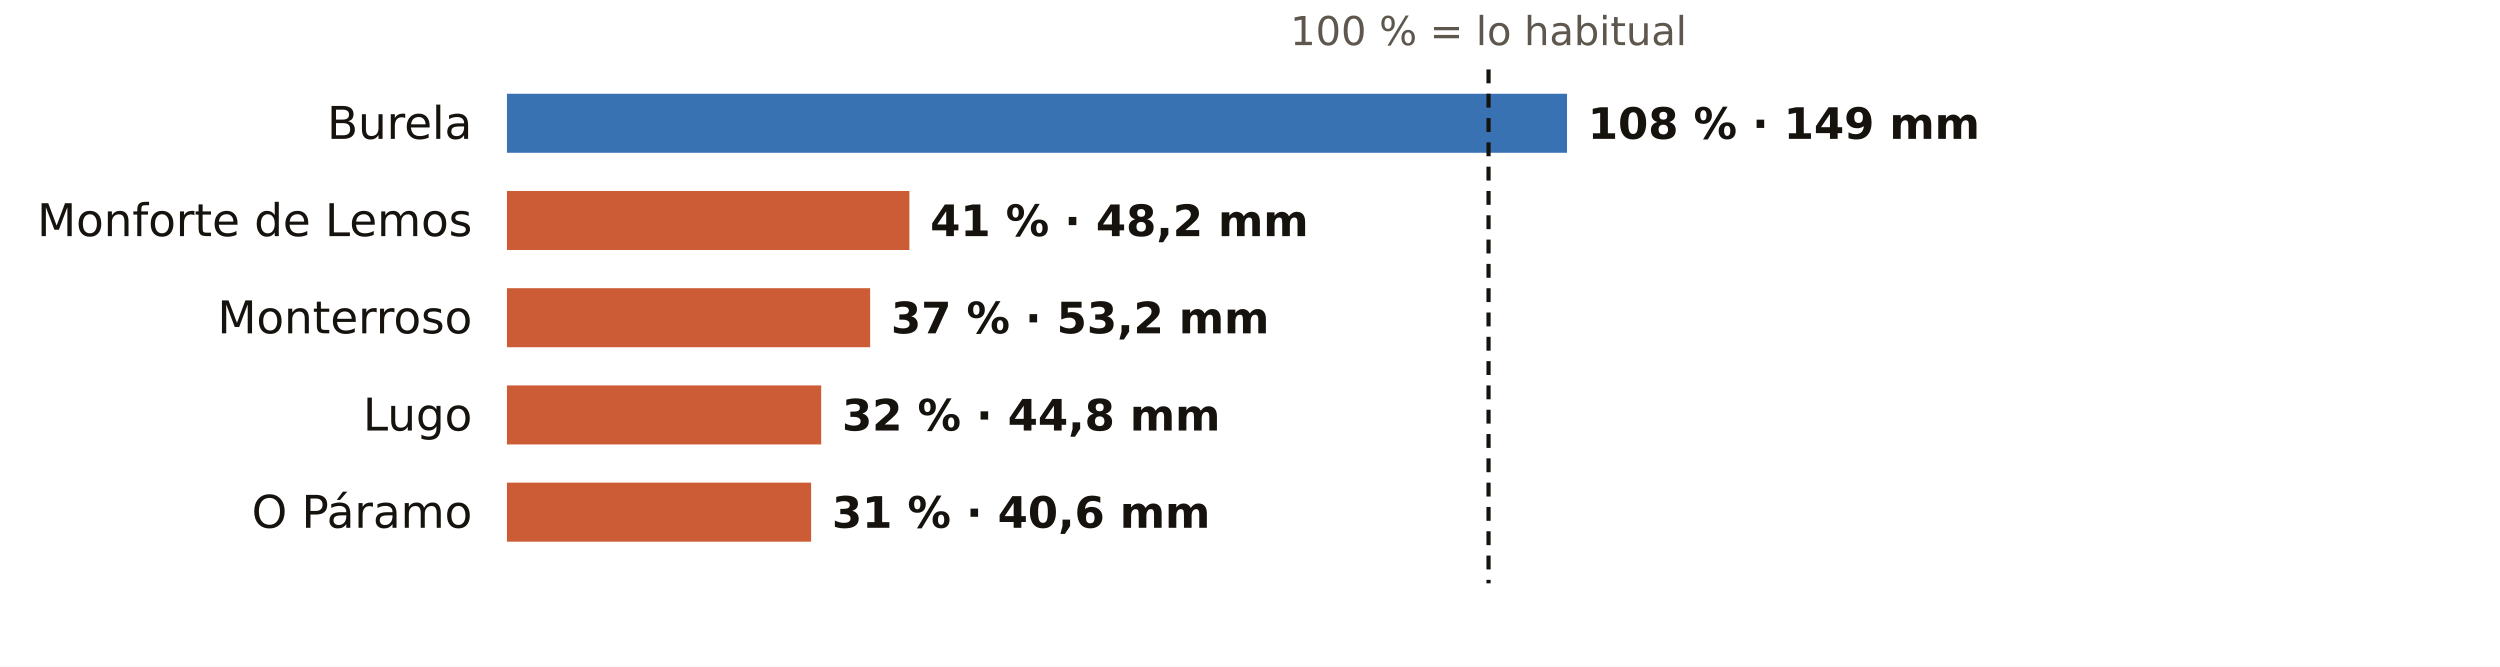
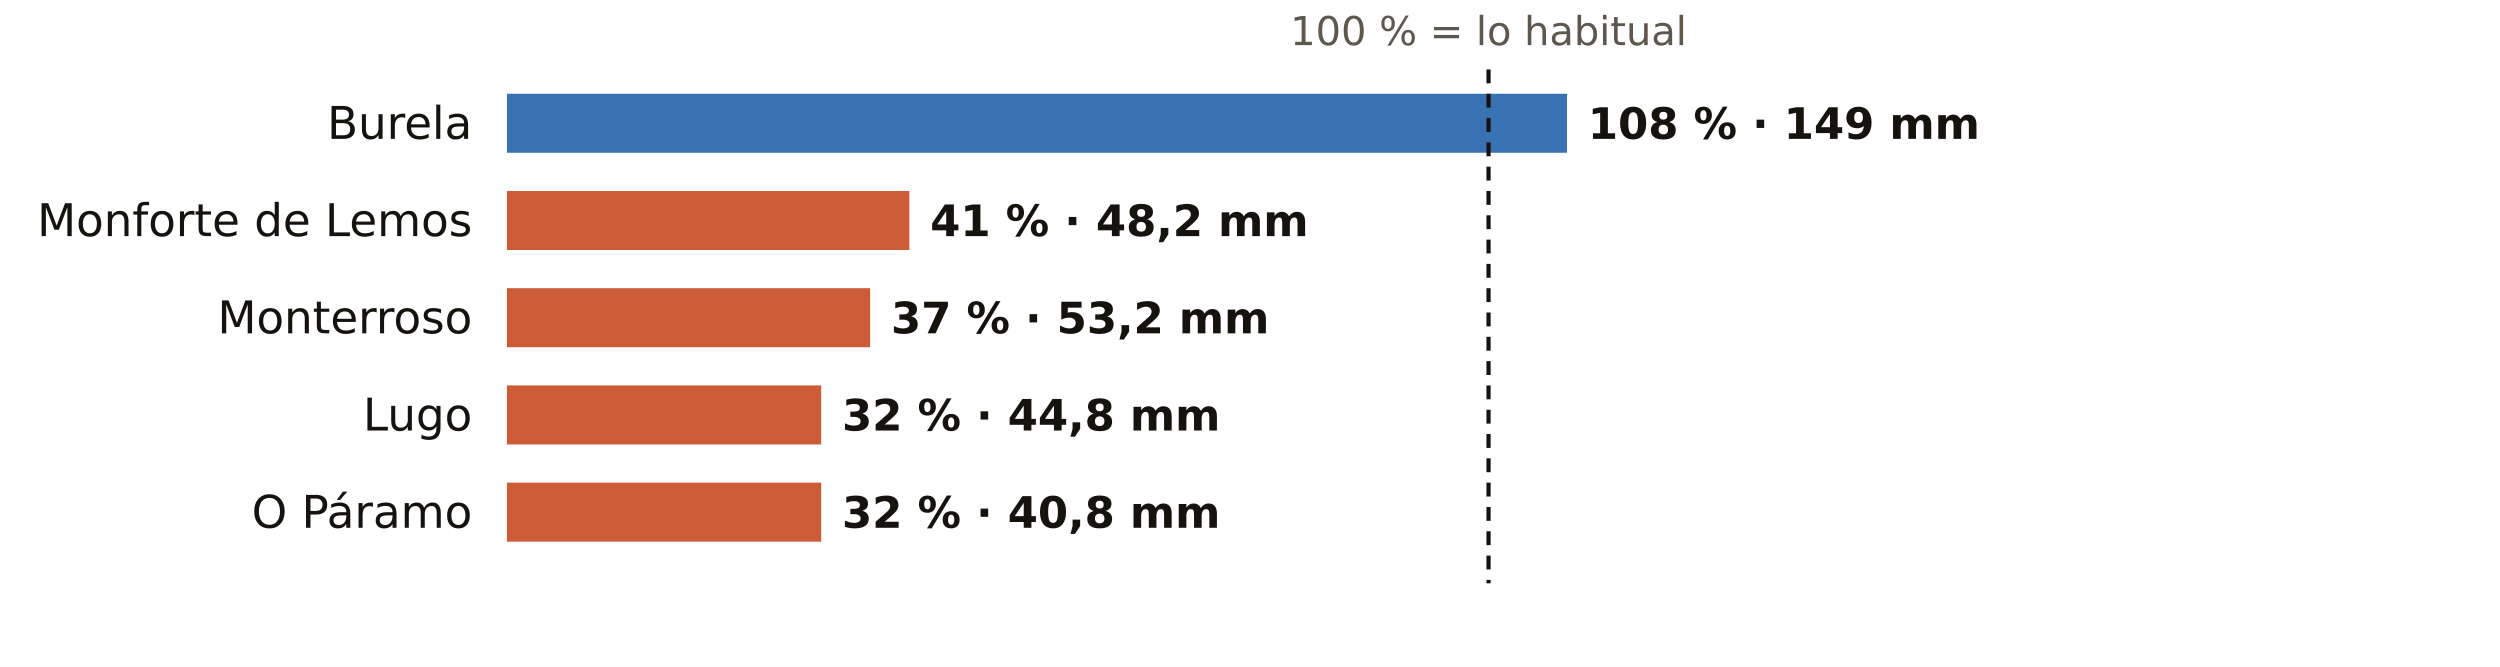
<svg xmlns="http://www.w3.org/2000/svg" viewBox="0 0 720 192" width="720" height="192" role="img" aria-label="El otoño en los pluviómetros de AEMET de Lugo: % de lo habitual">
  <rect width="720" height="192" fill="#FFFFFF" />
  <text x="428.7" y="13.0" font-size="11.5" fill="#5E574E" text-anchor="middle" font-weight="400" font-family="Public Sans, DejaVu Sans, Arial, sans-serif">100 % = lo habitual</text>
  <text x="136.0" y="40.0" font-size="13" fill="#16130F" text-anchor="end" font-weight="500" font-family="Public Sans, DejaVu Sans, Arial, sans-serif">Burela</text>
  <rect x="146" y="27" width="305.3" height="17" fill="#1F5FA8" opacity="0.88" />
  <text x="457.3" y="40.0" font-size="12.5" fill="#16130F" text-anchor="start" font-weight="600" font-family="Public Sans, DejaVu Sans, Arial, sans-serif">108 % · 149 mm</text>
  <text x="136.0" y="68.0" font-size="13" fill="#16130F" text-anchor="end" font-weight="500" font-family="Public Sans, DejaVu Sans, Arial, sans-serif">Monforte de Lemos</text>
  <rect x="146" y="55" width="115.9" height="17" fill="#C4461A" opacity="0.88" />
  <text x="267.9" y="68.0" font-size="12.5" fill="#16130F" text-anchor="start" font-weight="600" font-family="Public Sans, DejaVu Sans, Arial, sans-serif">41 % · 48,2 mm</text>
  <text x="136.0" y="96.0" font-size="13" fill="#16130F" text-anchor="end" font-weight="500" font-family="Public Sans, DejaVu Sans, Arial, sans-serif">Monterroso</text>
  <rect x="146" y="83" width="104.6" height="17" fill="#C4461A" opacity="0.88" />
  <text x="256.6" y="96.0" font-size="12.5" fill="#16130F" text-anchor="start" font-weight="600" font-family="Public Sans, DejaVu Sans, Arial, sans-serif">37 % · 53,2 mm</text>
  <text x="136.0" y="124.0" font-size="13" fill="#16130F" text-anchor="end" font-weight="500" font-family="Public Sans, DejaVu Sans, Arial, sans-serif">Lugo</text>
  <rect x="146" y="111" width="90.5" height="17" fill="#C4461A" opacity="0.88" />
  <text x="242.5" y="124.0" font-size="12.5" fill="#16130F" text-anchor="start" font-weight="600" font-family="Public Sans, DejaVu Sans, Arial, sans-serif">32 % · 44,8 mm</text>
  <text x="136.0" y="152.0" font-size="13" fill="#16130F" text-anchor="end" font-weight="500" font-family="Public Sans, DejaVu Sans, Arial, sans-serif">O Páramo</text>
-   <rect x="146" y="139" width="87.6" height="17" fill="#C4461A" opacity="0.88" />
-   <text x="239.6" y="152.0" font-size="12.5" fill="#16130F" text-anchor="start" font-weight="600" font-family="Public Sans, DejaVu Sans, Arial, sans-serif">31 % · 40,6 mm</text>
+   <rect x="146" y="139" width="90.5" height="17" fill="#C4461A" opacity="0.88" />
+   <text x="242.5" y="152.0" font-size="12.5" fill="#16130F" text-anchor="start" font-weight="600" font-family="Public Sans, DejaVu Sans, Arial, sans-serif">32 % · 40,8 mm</text>
  <line x1="428.7" x2="428.7" y1="20" y2="168" stroke="#16130F" stroke-width="1.2" stroke-dasharray="4 3" />
</svg>
